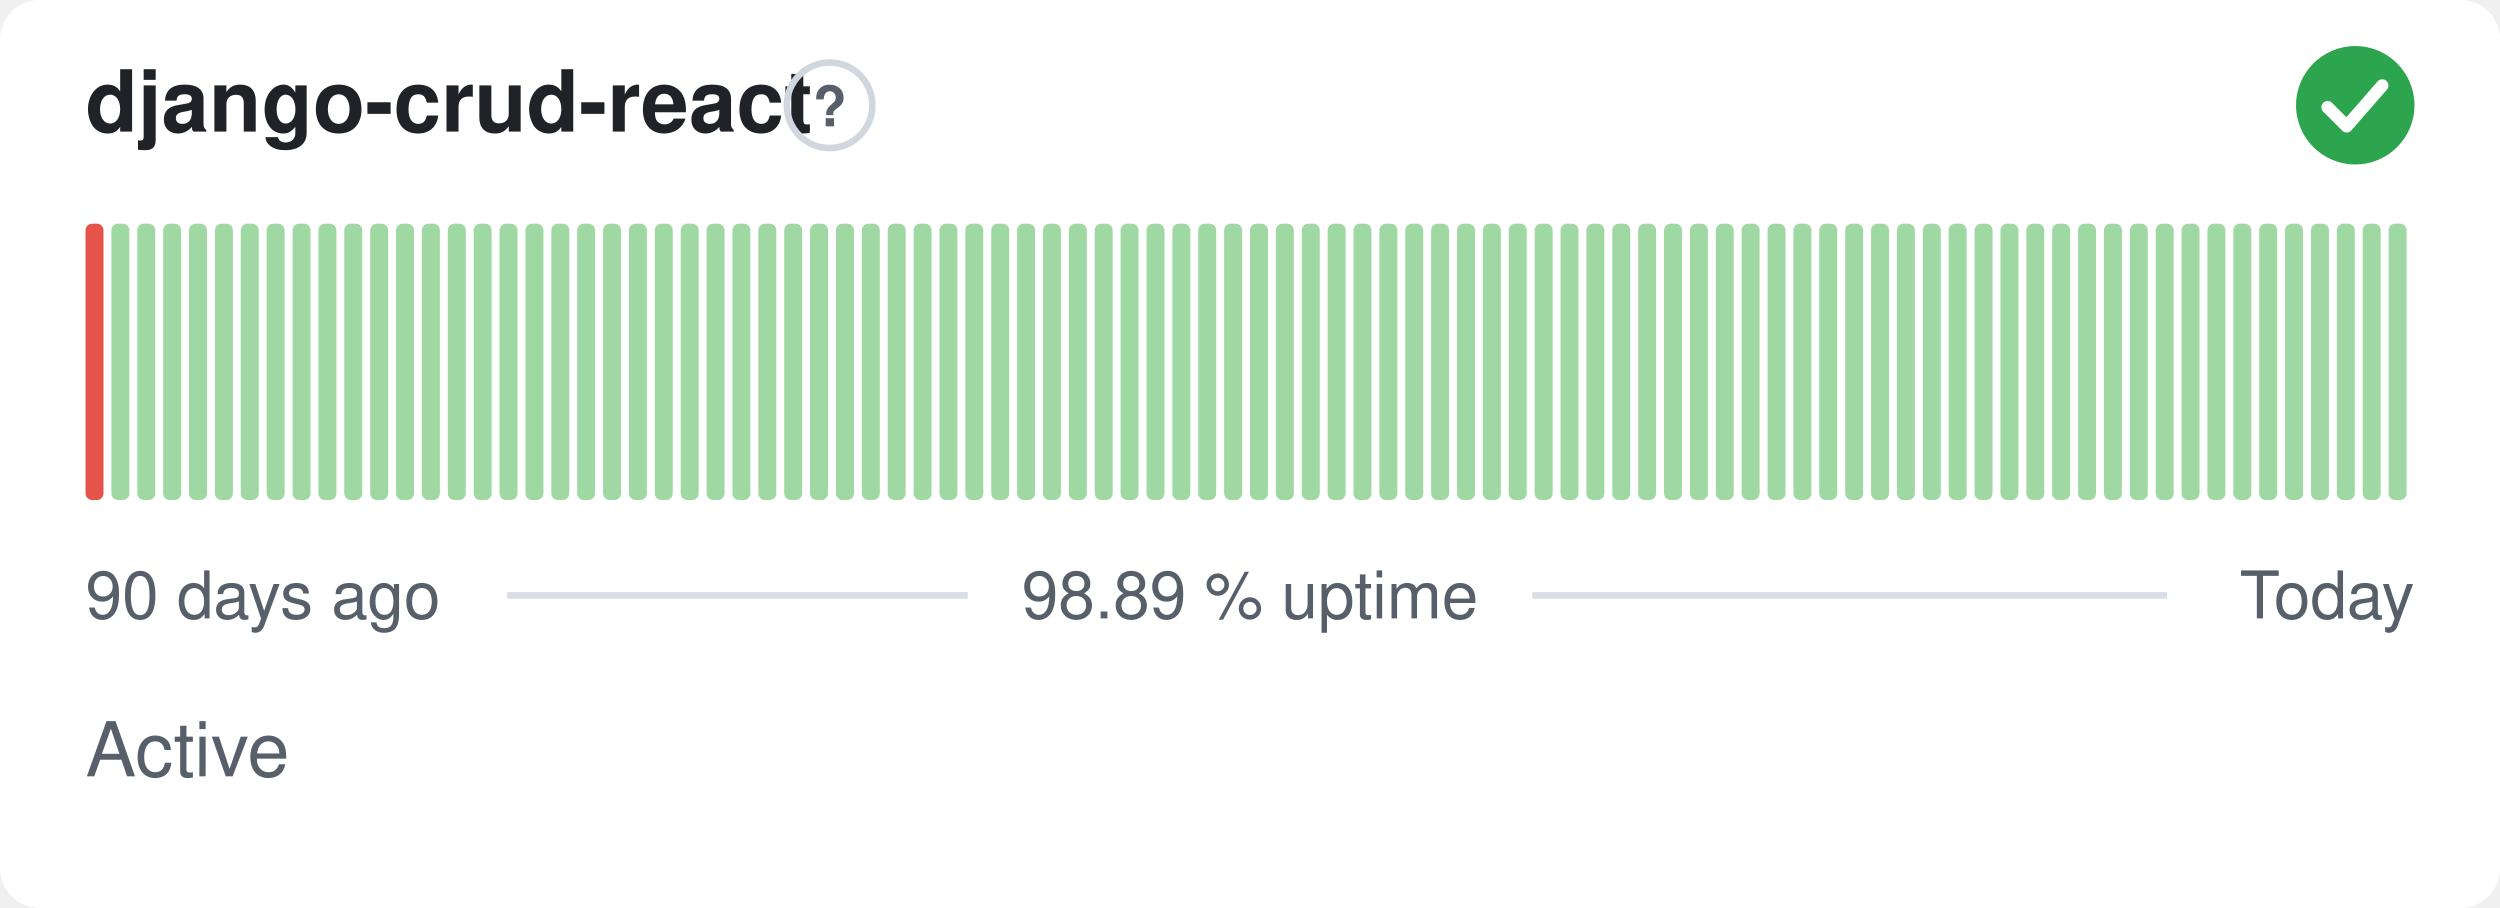
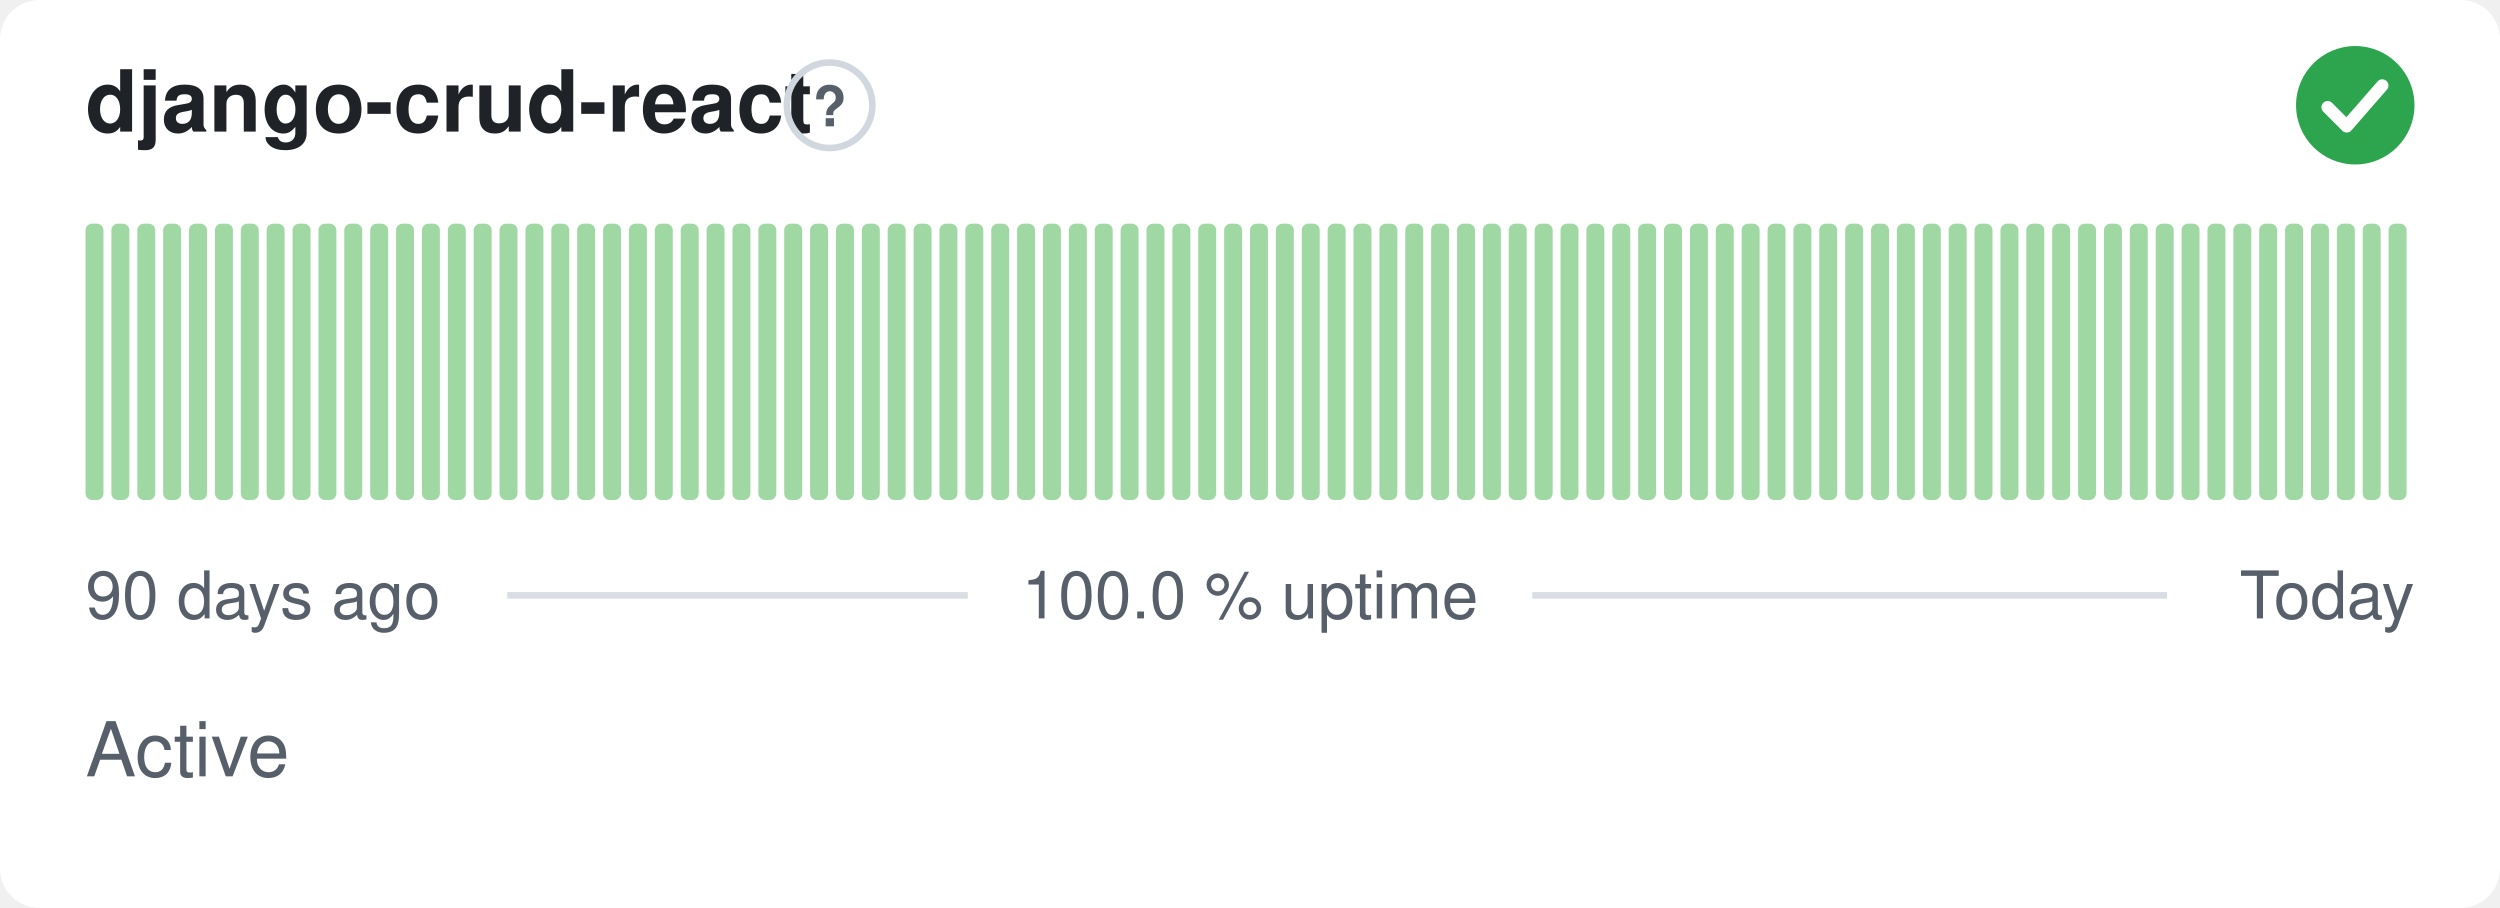
- <svg xmlns="http://www.w3.org/2000/svg" width="380" height="138" viewBox="0 0 380 138" role="img" aria-label="django-crud-react: Active, 98.89 % uptime over the last 90 days" font-family="-apple-system,BlinkMacSystemFont,'Segoe UI',Helvetica,Arial,sans-serif">
+ <svg xmlns="http://www.w3.org/2000/svg" width="380" height="138" viewBox="0 0 380 138" role="img" aria-label="django-crud-react: Active, 100.0 % uptime over the last 90 days" font-family="-apple-system,BlinkMacSystemFont,'Segoe UI',Helvetica,Arial,sans-serif">
  <style>
    @media (prefers-color-scheme: dark) {
      .bg { fill: #0d1117 }
      .title { fill: #e6edf3 }
      .muted { fill: #8b949e }
      .hint { stroke: #30363d }
      .rule { stroke: #30363d }
      .nodata { fill: #21262d }
    }
  </style>
  <rect class="bg" width="380" height="138" rx="6" fill="#ffffff" />
  <text class="title" x="13" y="20" font-size="13" font-weight="600" fill="#1f2328">django-crud-react</text>
  <circle class="hint" cx="126.1" cy="16" r="6.5" fill="none" stroke="#d0d7de" stroke-width="1" />
  <text class="muted" x="126.1" y="19.2" text-anchor="middle" font-size="8.5" font-weight="700" fill="#57606a">?</text>
  <circle cx="358" cy="16" r="9" fill="#2da44e" />
  <path d="M353.80 16.30l2.90 2.90 5.40 -6.20" fill="none" stroke="#fff" stroke-width="1.89" stroke-linecap="round" stroke-linejoin="round" />
-   <rect x="13.00" y="34.00" width="2.73" height="42.00" rx="1" fill="#e5534b" />
+   <rect x="13.00" y="34.00" width="2.73" height="42.00" rx="1" fill="#9fd8a3" />
  <rect x="16.93" y="34.00" width="2.73" height="42.00" rx="1" fill="#9fd8a3" />
  <rect x="20.87" y="34.00" width="2.73" height="42.00" rx="1" fill="#9fd8a3" />
  <rect x="24.80" y="34.00" width="2.73" height="42.00" rx="1" fill="#9fd8a3" />
  <rect x="28.73" y="34.00" width="2.73" height="42.00" rx="1" fill="#9fd8a3" />
  <rect x="32.67" y="34.00" width="2.73" height="42.00" rx="1" fill="#9fd8a3" />
  <rect x="36.60" y="34.00" width="2.73" height="42.00" rx="1" fill="#9fd8a3" />
  <rect x="40.53" y="34.00" width="2.73" height="42.00" rx="1" fill="#9fd8a3" />
  <rect x="44.47" y="34.00" width="2.73" height="42.00" rx="1" fill="#9fd8a3" />
  <rect x="48.40" y="34.00" width="2.73" height="42.00" rx="1" fill="#9fd8a3" />
  <rect x="52.33" y="34.00" width="2.73" height="42.00" rx="1" fill="#9fd8a3" />
  <rect x="56.27" y="34.00" width="2.73" height="42.00" rx="1" fill="#9fd8a3" />
  <rect x="60.20" y="34.00" width="2.73" height="42.00" rx="1" fill="#9fd8a3" />
  <rect x="64.13" y="34.00" width="2.73" height="42.00" rx="1" fill="#9fd8a3" />
  <rect x="68.07" y="34.00" width="2.73" height="42.00" rx="1" fill="#9fd8a3" />
  <rect x="72.00" y="34.00" width="2.73" height="42.00" rx="1" fill="#9fd8a3" />
  <rect x="75.93" y="34.00" width="2.73" height="42.00" rx="1" fill="#9fd8a3" />
  <rect x="79.87" y="34.00" width="2.73" height="42.00" rx="1" fill="#9fd8a3" />
  <rect x="83.80" y="34.00" width="2.73" height="42.00" rx="1" fill="#9fd8a3" />
  <rect x="87.73" y="34.00" width="2.73" height="42.00" rx="1" fill="#9fd8a3" />
  <rect x="91.67" y="34.00" width="2.73" height="42.00" rx="1" fill="#9fd8a3" />
  <rect x="95.60" y="34.00" width="2.73" height="42.00" rx="1" fill="#9fd8a3" />
  <rect x="99.53" y="34.00" width="2.73" height="42.00" rx="1" fill="#9fd8a3" />
  <rect x="103.47" y="34.00" width="2.73" height="42.00" rx="1" fill="#9fd8a3" />
  <rect x="107.40" y="34.00" width="2.73" height="42.00" rx="1" fill="#9fd8a3" />
  <rect x="111.33" y="34.00" width="2.73" height="42.00" rx="1" fill="#9fd8a3" />
  <rect x="115.27" y="34.00" width="2.73" height="42.00" rx="1" fill="#9fd8a3" />
  <rect x="119.20" y="34.00" width="2.73" height="42.00" rx="1" fill="#9fd8a3" />
  <rect x="123.13" y="34.00" width="2.73" height="42.00" rx="1" fill="#9fd8a3" />
  <rect x="127.07" y="34.00" width="2.73" height="42.00" rx="1" fill="#9fd8a3" />
  <rect x="131.00" y="34.00" width="2.73" height="42.00" rx="1" fill="#9fd8a3" />
  <rect x="134.93" y="34.00" width="2.73" height="42.00" rx="1" fill="#9fd8a3" />
  <rect x="138.87" y="34.00" width="2.73" height="42.00" rx="1" fill="#9fd8a3" />
  <rect x="142.80" y="34.00" width="2.73" height="42.00" rx="1" fill="#9fd8a3" />
  <rect x="146.73" y="34.00" width="2.73" height="42.00" rx="1" fill="#9fd8a3" />
  <rect x="150.67" y="34.00" width="2.73" height="42.00" rx="1" fill="#9fd8a3" />
  <rect x="154.60" y="34.00" width="2.73" height="42.00" rx="1" fill="#9fd8a3" />
  <rect x="158.53" y="34.00" width="2.73" height="42.00" rx="1" fill="#9fd8a3" />
  <rect x="162.47" y="34.00" width="2.73" height="42.00" rx="1" fill="#9fd8a3" />
  <rect x="166.40" y="34.00" width="2.73" height="42.00" rx="1" fill="#9fd8a3" />
  <rect x="170.33" y="34.00" width="2.73" height="42.00" rx="1" fill="#9fd8a3" />
  <rect x="174.27" y="34.00" width="2.73" height="42.00" rx="1" fill="#9fd8a3" />
  <rect x="178.20" y="34.00" width="2.73" height="42.00" rx="1" fill="#9fd8a3" />
  <rect x="182.13" y="34.00" width="2.73" height="42.00" rx="1" fill="#9fd8a3" />
  <rect x="186.07" y="34.00" width="2.73" height="42.00" rx="1" fill="#9fd8a3" />
  <rect x="190.00" y="34.00" width="2.73" height="42.00" rx="1" fill="#9fd8a3" />
  <rect x="193.93" y="34.00" width="2.73" height="42.00" rx="1" fill="#9fd8a3" />
  <rect x="197.87" y="34.00" width="2.73" height="42.00" rx="1" fill="#9fd8a3" />
  <rect x="201.80" y="34.00" width="2.73" height="42.00" rx="1" fill="#9fd8a3" />
  <rect x="205.73" y="34.00" width="2.73" height="42.00" rx="1" fill="#9fd8a3" />
  <rect x="209.67" y="34.00" width="2.73" height="42.00" rx="1" fill="#9fd8a3" />
  <rect x="213.60" y="34.00" width="2.73" height="42.00" rx="1" fill="#9fd8a3" />
  <rect x="217.53" y="34.00" width="2.73" height="42.00" rx="1" fill="#9fd8a3" />
  <rect x="221.47" y="34.00" width="2.73" height="42.00" rx="1" fill="#9fd8a3" />
  <rect x="225.40" y="34.00" width="2.73" height="42.00" rx="1" fill="#9fd8a3" />
  <rect x="229.33" y="34.00" width="2.73" height="42.00" rx="1" fill="#9fd8a3" />
  <rect x="233.27" y="34.00" width="2.73" height="42.00" rx="1" fill="#9fd8a3" />
  <rect x="237.20" y="34.00" width="2.73" height="42.00" rx="1" fill="#9fd8a3" />
  <rect x="241.13" y="34.00" width="2.73" height="42.00" rx="1" fill="#9fd8a3" />
  <rect x="245.07" y="34.00" width="2.73" height="42.00" rx="1" fill="#9fd8a3" />
  <rect x="249.00" y="34.00" width="2.73" height="42.00" rx="1" fill="#9fd8a3" />
  <rect x="252.93" y="34.00" width="2.73" height="42.00" rx="1" fill="#9fd8a3" />
  <rect x="256.87" y="34.00" width="2.73" height="42.00" rx="1" fill="#9fd8a3" />
  <rect x="260.80" y="34.00" width="2.73" height="42.00" rx="1" fill="#9fd8a3" />
  <rect x="264.73" y="34.00" width="2.73" height="42.00" rx="1" fill="#9fd8a3" />
  <rect x="268.67" y="34.00" width="2.73" height="42.00" rx="1" fill="#9fd8a3" />
  <rect x="272.60" y="34.00" width="2.73" height="42.00" rx="1" fill="#9fd8a3" />
  <rect x="276.53" y="34.00" width="2.73" height="42.00" rx="1" fill="#9fd8a3" />
  <rect x="280.47" y="34.00" width="2.73" height="42.00" rx="1" fill="#9fd8a3" />
  <rect x="284.40" y="34.00" width="2.73" height="42.00" rx="1" fill="#9fd8a3" />
  <rect x="288.33" y="34.00" width="2.73" height="42.00" rx="1" fill="#9fd8a3" />
  <rect x="292.27" y="34.00" width="2.73" height="42.00" rx="1" fill="#9fd8a3" />
  <rect x="296.20" y="34.00" width="2.73" height="42.00" rx="1" fill="#9fd8a3" />
  <rect x="300.13" y="34.00" width="2.73" height="42.00" rx="1" fill="#9fd8a3" />
  <rect x="304.07" y="34.00" width="2.73" height="42.00" rx="1" fill="#9fd8a3" />
  <rect x="308.00" y="34.00" width="2.73" height="42.00" rx="1" fill="#9fd8a3" />
  <rect x="311.93" y="34.00" width="2.73" height="42.00" rx="1" fill="#9fd8a3" />
  <rect x="315.87" y="34.00" width="2.73" height="42.00" rx="1" fill="#9fd8a3" />
  <rect x="319.80" y="34.00" width="2.73" height="42.00" rx="1" fill="#9fd8a3" />
  <rect x="323.73" y="34.00" width="2.73" height="42.00" rx="1" fill="#9fd8a3" />
  <rect x="327.67" y="34.00" width="2.73" height="42.00" rx="1" fill="#9fd8a3" />
  <rect x="331.60" y="34.00" width="2.73" height="42.00" rx="1" fill="#9fd8a3" />
  <rect x="335.53" y="34.00" width="2.73" height="42.00" rx="1" fill="#9fd8a3" />
  <rect x="339.47" y="34.00" width="2.73" height="42.00" rx="1" fill="#9fd8a3" />
  <rect x="343.40" y="34.00" width="2.73" height="42.00" rx="1" fill="#9fd8a3" />
  <rect x="347.33" y="34.00" width="2.73" height="42.00" rx="1" fill="#9fd8a3" />
  <rect x="351.27" y="34.00" width="2.73" height="42.00" rx="1" fill="#9fd8a3" />
  <rect x="355.20" y="34.00" width="2.73" height="42.00" rx="1" fill="#9fd8a3" />
  <rect x="359.13" y="34.00" width="2.73" height="42.00" rx="1" fill="#9fd8a3" />
  <rect x="363.07" y="34.00" width="2.73" height="42.00" rx="1" fill="#9fd8a3" />
  <text class="muted" x="13" y="94" font-size="10" fill="#57606a">90 days ago</text>
-   <text class="muted" x="190" y="94" text-anchor="middle" font-size="10" fill="#57606a">98.89 % uptime</text>
+   <text class="muted" x="190" y="94" text-anchor="middle" font-size="10" fill="#57606a">100.0 % uptime</text>
  <text class="muted" x="367" y="94" text-anchor="end" font-size="10" fill="#57606a">Today</text>
  <line class="rule" x1="77.1" y1="90.5" x2="147.1" y2="90.5" stroke="#d8dee4" stroke-width="1" />
  <line class="rule" x1="232.9" y1="90.5" x2="329.4" y2="90.5" stroke="#d8dee4" stroke-width="1" />
  <text class="muted" x="13" y="118" font-size="11.5" fill="#57606a">Active</text>
</svg>
